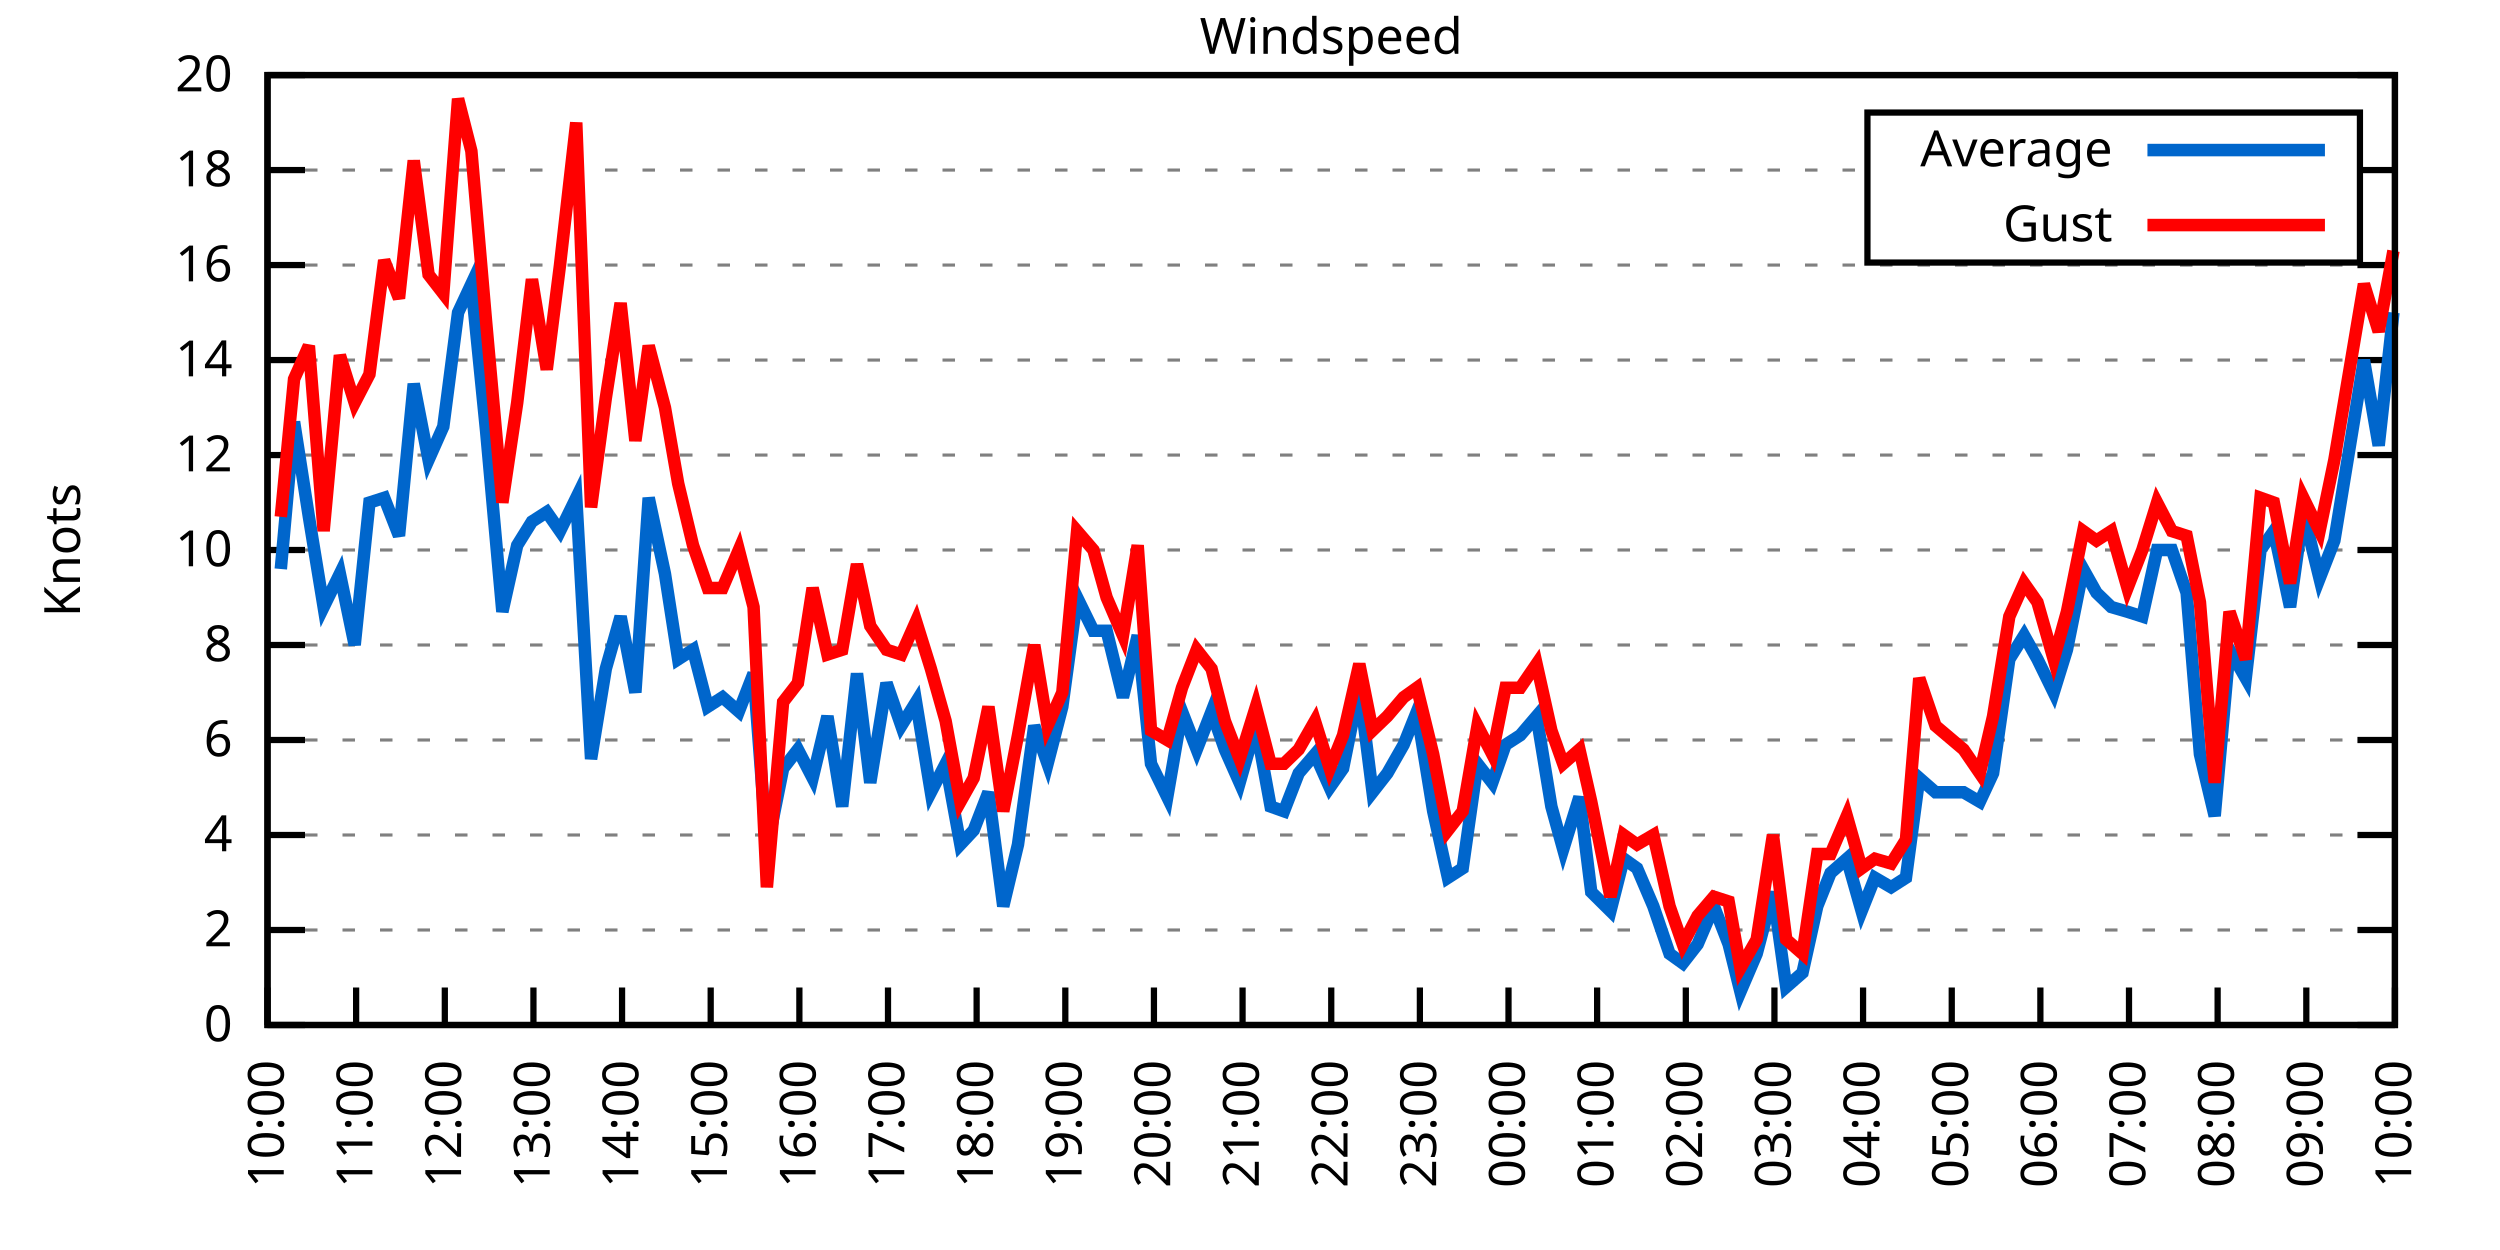
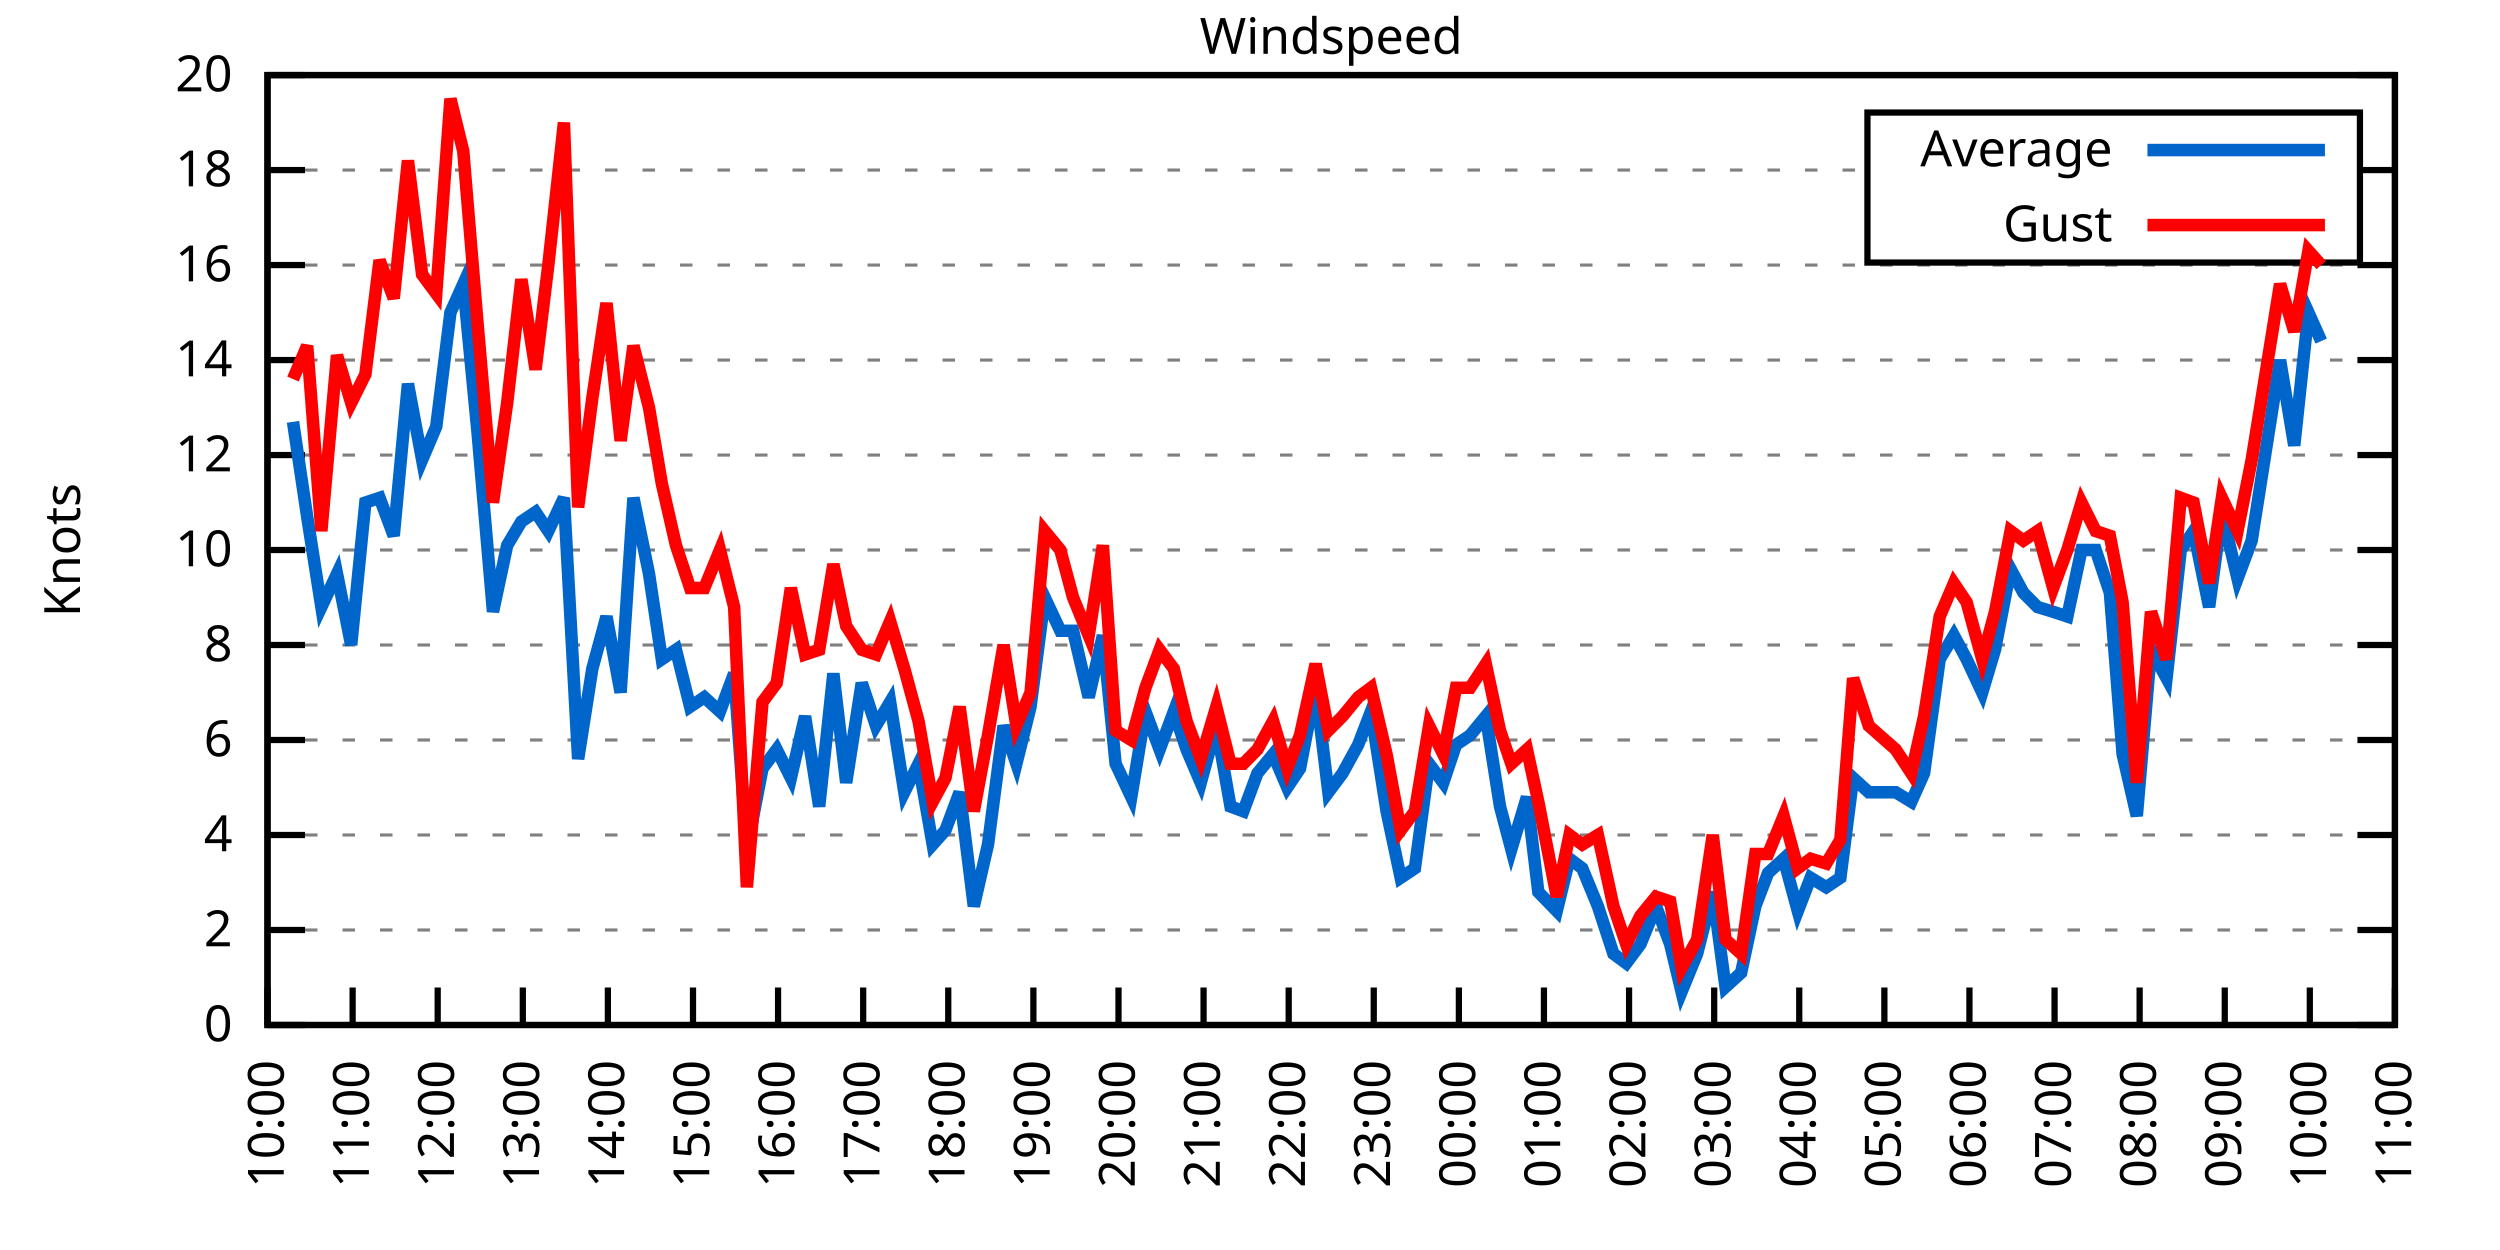
<svg xmlns="http://www.w3.org/2000/svg" xmlns:xlink="http://www.w3.org/1999/xlink" width="400" height="200" viewBox="0 0 400 200">
  <g id="gnuplot_canvas">
    <rect x="0" y="0" width="400" height="200" fill="none" />
    <defs>
      <circle id="gpDot" r="0.5" stroke-width="0.5" stroke="currentColor" />
      <path id="gpPt0" stroke-width="0.333" stroke="currentColor" d="M-1,0 h2 M0,-1 v2" />
      <path id="gpPt1" stroke-width="0.333" stroke="currentColor" d="M-1,-1 L1,1 M1,-1 L-1,1" />
      <path id="gpPt2" stroke-width="0.333" stroke="currentColor" d="M-1,0 L1,0 M0,-1 L0,1 M-1,-1 L1,1 M-1,1 L1,-1" />
      <rect id="gpPt3" stroke-width="0.333" stroke="currentColor" x="-1" y="-1" width="2" height="2" />
      <rect id="gpPt4" stroke-width="0.333" stroke="currentColor" fill="currentColor" x="-1" y="-1" width="2" height="2" />
      <circle id="gpPt5" stroke-width="0.333" stroke="currentColor" cx="0" cy="0" r="1" />
      <use xlink:href="#gpPt5" id="gpPt6" fill="currentColor" stroke="none" />
      <path id="gpPt7" stroke-width="0.333" stroke="currentColor" d="M0,-1.33 L-1.33,0.67 L1.33,0.67 z" />
      <use xlink:href="#gpPt7" id="gpPt8" fill="currentColor" stroke="none" />
      <use xlink:href="#gpPt7" id="gpPt9" stroke="currentColor" transform="rotate(180)" />
      <use xlink:href="#gpPt9" id="gpPt10" fill="currentColor" stroke="none" />
      <use xlink:href="#gpPt3" id="gpPt11" stroke="currentColor" transform="rotate(45)" />
      <use xlink:href="#gpPt11" id="gpPt12" fill="currentColor" stroke="none" />
      <path id="gpPt13" stroke-width="0.333" stroke="currentColor" d="M0,1.330 L1.265,0.411 L0.782,-1.067 L-0.782,-1.076 L-1.265,0.411 z" />
      <use xlink:href="#gpPt13" id="gpPt14" fill="currentColor" stroke="none" />
      <filter id="textbox" filterUnits="objectBoundingBox" x="0" y="0" height="1" width="1">
        <feFlood flood-color="white" flood-opacity="1" result="bgnd" />
        <feComposite in="SourceGraphic" in2="bgnd" operator="atop" />
      </filter>
      <filter id="greybox" filterUnits="objectBoundingBox" x="0" y="0" height="1" width="1">
        <feFlood flood-color="lightgrey" flood-opacity="1" result="grey" />
        <feComposite in="SourceGraphic" in2="grey" operator="atop" />
      </filter>
    </defs>
    <g fill="none" color="white" stroke="currentColor" stroke-width="1.00" stroke-linecap="butt" stroke-linejoin="miter">
</g>
    <g fill="none" color="black" stroke="currentColor" stroke-width="1.00" stroke-linecap="butt" stroke-linejoin="miter">
      <g stroke="none" shape-rendering="crispEdges">
        <polygon fill="rgb(255, 255, 255)" points="42.80,164.00 383.18,164.00 383.18,12.02 42.80,12.02 " />
      </g>
    </g>
    <g fill="none" color="black" stroke="currentColor" stroke-width="1.00" stroke-linecap="butt" stroke-linejoin="miter">
</g>
    <g fill="none" color="black" stroke="black" stroke-width="0.50" stroke-linecap="butt" stroke-linejoin="miter">
</g>
    <g fill="none" color="gray" stroke="currentColor" stroke-width="0.50" stroke-linecap="butt" stroke-linejoin="miter">
      <path stroke="gray" stroke-dasharray="2,4" class="gridline" d="M42.80,164.00 L383.19,164.00  " />
    </g>
    <g fill="none" color="gray" stroke="gray" stroke-width="1.00" stroke-linecap="butt" stroke-linejoin="miter">
</g>
    <g fill="none" color="black" stroke="currentColor" stroke-width="1.00" stroke-linecap="butt" stroke-linejoin="miter">
      <path stroke="black" d="M42.80,164.00 L48.80,164.00 M383.19,164.00 L377.19,164.00  " />
      <g transform="translate(37.20,166.60)" stroke="none" fill="black" font-family="Sans" font-size="8.00" text-anchor="end">
        <text>
          <tspan font-family="Sans"> 0</tspan>
        </text>
      </g>
    </g>
    <g fill="none" color="black" stroke="currentColor" stroke-width="1.00" stroke-linecap="butt" stroke-linejoin="miter">
</g>
    <g fill="none" color="black" stroke="black" stroke-width="0.50" stroke-linecap="butt" stroke-linejoin="miter">
</g>
    <g fill="none" color="gray" stroke="currentColor" stroke-width="0.50" stroke-linecap="butt" stroke-linejoin="miter">
      <path stroke="gray" stroke-dasharray="2,4" class="gridline" d="M42.80,148.80 L383.19,148.80  " />
    </g>
    <g fill="none" color="gray" stroke="gray" stroke-width="1.00" stroke-linecap="butt" stroke-linejoin="miter">
</g>
    <g fill="none" color="black" stroke="currentColor" stroke-width="1.00" stroke-linecap="butt" stroke-linejoin="miter">
      <path stroke="black" d="M42.80,148.80 L48.80,148.80 M383.19,148.80 L377.19,148.80  " />
      <g transform="translate(37.20,151.40)" stroke="none" fill="black" font-family="Sans" font-size="8.00" text-anchor="end">
        <text>
          <tspan font-family="Sans"> 2</tspan>
        </text>
      </g>
    </g>
    <g fill="none" color="black" stroke="currentColor" stroke-width="1.00" stroke-linecap="butt" stroke-linejoin="miter">
</g>
    <g fill="none" color="black" stroke="black" stroke-width="0.50" stroke-linecap="butt" stroke-linejoin="miter">
</g>
    <g fill="none" color="gray" stroke="currentColor" stroke-width="0.50" stroke-linecap="butt" stroke-linejoin="miter">
      <path stroke="gray" stroke-dasharray="2,4" class="gridline" d="M42.80,133.60 L383.19,133.60  " />
    </g>
    <g fill="none" color="gray" stroke="gray" stroke-width="1.00" stroke-linecap="butt" stroke-linejoin="miter">
</g>
    <g fill="none" color="black" stroke="currentColor" stroke-width="1.00" stroke-linecap="butt" stroke-linejoin="miter">
      <path stroke="black" d="M42.80,133.60 L48.80,133.60 M383.19,133.60 L377.19,133.60  " />
      <g transform="translate(37.20,136.20)" stroke="none" fill="black" font-family="Sans" font-size="8.00" text-anchor="end">
        <text>
          <tspan font-family="Sans"> 4</tspan>
        </text>
      </g>
    </g>
    <g fill="none" color="black" stroke="currentColor" stroke-width="1.00" stroke-linecap="butt" stroke-linejoin="miter">
</g>
    <g fill="none" color="black" stroke="black" stroke-width="0.50" stroke-linecap="butt" stroke-linejoin="miter">
</g>
    <g fill="none" color="gray" stroke="currentColor" stroke-width="0.50" stroke-linecap="butt" stroke-linejoin="miter">
      <path stroke="gray" stroke-dasharray="2,4" class="gridline" d="M42.80,118.40 L383.19,118.40  " />
    </g>
    <g fill="none" color="gray" stroke="gray" stroke-width="1.00" stroke-linecap="butt" stroke-linejoin="miter">
</g>
    <g fill="none" color="black" stroke="currentColor" stroke-width="1.00" stroke-linecap="butt" stroke-linejoin="miter">
      <path stroke="black" d="M42.80,118.40 L48.80,118.40 M383.19,118.40 L377.19,118.40  " />
      <g transform="translate(37.20,121.00)" stroke="none" fill="black" font-family="Sans" font-size="8.00" text-anchor="end">
        <text>
          <tspan font-family="Sans"> 6</tspan>
        </text>
      </g>
    </g>
    <g fill="none" color="black" stroke="currentColor" stroke-width="1.00" stroke-linecap="butt" stroke-linejoin="miter">
</g>
    <g fill="none" color="black" stroke="black" stroke-width="0.50" stroke-linecap="butt" stroke-linejoin="miter">
</g>
    <g fill="none" color="gray" stroke="currentColor" stroke-width="0.50" stroke-linecap="butt" stroke-linejoin="miter">
      <path stroke="gray" stroke-dasharray="2,4" class="gridline" d="M42.80,103.20 L383.19,103.20  " />
    </g>
    <g fill="none" color="gray" stroke="gray" stroke-width="1.00" stroke-linecap="butt" stroke-linejoin="miter">
</g>
    <g fill="none" color="black" stroke="currentColor" stroke-width="1.00" stroke-linecap="butt" stroke-linejoin="miter">
      <path stroke="black" d="M42.80,103.20 L48.80,103.20 M383.19,103.20 L377.19,103.20  " />
      <g transform="translate(37.20,105.80)" stroke="none" fill="black" font-family="Sans" font-size="8.00" text-anchor="end">
        <text>
          <tspan font-family="Sans"> 8</tspan>
        </text>
      </g>
    </g>
    <g fill="none" color="black" stroke="currentColor" stroke-width="1.00" stroke-linecap="butt" stroke-linejoin="miter">
</g>
    <g fill="none" color="black" stroke="black" stroke-width="0.50" stroke-linecap="butt" stroke-linejoin="miter">
</g>
    <g fill="none" color="gray" stroke="currentColor" stroke-width="0.50" stroke-linecap="butt" stroke-linejoin="miter">
      <path stroke="gray" stroke-dasharray="2,4" class="gridline" d="M42.80,88.00 L383.19,88.00  " />
    </g>
    <g fill="none" color="gray" stroke="gray" stroke-width="1.00" stroke-linecap="butt" stroke-linejoin="miter">
</g>
    <g fill="none" color="black" stroke="currentColor" stroke-width="1.00" stroke-linecap="butt" stroke-linejoin="miter">
      <path stroke="black" d="M42.80,88.00 L48.80,88.00 M383.19,88.00 L377.19,88.00  " />
      <g transform="translate(37.20,90.60)" stroke="none" fill="black" font-family="Sans" font-size="8.00" text-anchor="end">
        <text>
          <tspan font-family="Sans"> 10</tspan>
        </text>
      </g>
    </g>
    <g fill="none" color="black" stroke="currentColor" stroke-width="1.00" stroke-linecap="butt" stroke-linejoin="miter">
</g>
    <g fill="none" color="black" stroke="black" stroke-width="0.50" stroke-linecap="butt" stroke-linejoin="miter">
</g>
    <g fill="none" color="gray" stroke="currentColor" stroke-width="0.50" stroke-linecap="butt" stroke-linejoin="miter">
      <path stroke="gray" stroke-dasharray="2,4" class="gridline" d="M42.80,72.81 L383.19,72.81  " />
    </g>
    <g fill="none" color="gray" stroke="gray" stroke-width="1.00" stroke-linecap="butt" stroke-linejoin="miter">
</g>
    <g fill="none" color="black" stroke="currentColor" stroke-width="1.00" stroke-linecap="butt" stroke-linejoin="miter">
      <path stroke="black" d="M42.80,72.81 L48.80,72.81 M383.19,72.81 L377.19,72.81  " />
      <g transform="translate(37.20,75.41)" stroke="none" fill="black" font-family="Sans" font-size="8.00" text-anchor="end">
        <text>
          <tspan font-family="Sans"> 12</tspan>
        </text>
      </g>
    </g>
    <g fill="none" color="black" stroke="currentColor" stroke-width="1.00" stroke-linecap="butt" stroke-linejoin="miter">
</g>
    <g fill="none" color="black" stroke="black" stroke-width="0.50" stroke-linecap="butt" stroke-linejoin="miter">
</g>
    <g fill="none" color="gray" stroke="currentColor" stroke-width="0.50" stroke-linecap="butt" stroke-linejoin="miter">
      <path stroke="gray" stroke-dasharray="2,4" class="gridline" d="M42.80,57.61 L383.19,57.61  " />
    </g>
    <g fill="none" color="gray" stroke="gray" stroke-width="1.00" stroke-linecap="butt" stroke-linejoin="miter">
</g>
    <g fill="none" color="black" stroke="currentColor" stroke-width="1.00" stroke-linecap="butt" stroke-linejoin="miter">
      <path stroke="black" d="M42.80,57.61 L48.80,57.61 M383.19,57.61 L377.19,57.61  " />
      <g transform="translate(37.20,60.21)" stroke="none" fill="black" font-family="Sans" font-size="8.00" text-anchor="end">
        <text>
          <tspan font-family="Sans"> 14</tspan>
        </text>
      </g>
    </g>
    <g fill="none" color="black" stroke="currentColor" stroke-width="1.00" stroke-linecap="butt" stroke-linejoin="miter">
</g>
    <g fill="none" color="black" stroke="black" stroke-width="0.50" stroke-linecap="butt" stroke-linejoin="miter">
</g>
    <g fill="none" color="gray" stroke="currentColor" stroke-width="0.50" stroke-linecap="butt" stroke-linejoin="miter">
      <path stroke="gray" stroke-dasharray="2,4" class="gridline" d="M42.80,42.41 L383.19,42.41  " />
    </g>
    <g fill="none" color="gray" stroke="gray" stroke-width="1.00" stroke-linecap="butt" stroke-linejoin="miter">
</g>
    <g fill="none" color="black" stroke="currentColor" stroke-width="1.00" stroke-linecap="butt" stroke-linejoin="miter">
      <path stroke="black" d="M42.80,42.41 L48.80,42.41 M383.19,42.41 L377.19,42.41  " />
      <g transform="translate(37.20,45.01)" stroke="none" fill="black" font-family="Sans" font-size="8.00" text-anchor="end">
        <text>
          <tspan font-family="Sans"> 16</tspan>
        </text>
      </g>
    </g>
    <g fill="none" color="black" stroke="currentColor" stroke-width="1.00" stroke-linecap="butt" stroke-linejoin="miter">
</g>
    <g fill="none" color="black" stroke="black" stroke-width="0.50" stroke-linecap="butt" stroke-linejoin="miter">
</g>
    <g fill="none" color="gray" stroke="currentColor" stroke-width="0.50" stroke-linecap="butt" stroke-linejoin="miter">
      <path stroke="gray" stroke-dasharray="2,4" class="gridline" d="M42.80,27.21 L298.79,27.21 M377.59,27.21 L383.19,27.21  " />
    </g>
    <g fill="none" color="gray" stroke="gray" stroke-width="1.00" stroke-linecap="butt" stroke-linejoin="miter">
</g>
    <g fill="none" color="black" stroke="currentColor" stroke-width="1.00" stroke-linecap="butt" stroke-linejoin="miter">
      <path stroke="black" d="M42.80,27.21 L48.80,27.21 M383.19,27.21 L377.19,27.21  " />
      <g transform="translate(37.20,29.81)" stroke="none" fill="black" font-family="Sans" font-size="8.00" text-anchor="end">
        <text>
          <tspan font-family="Sans"> 18</tspan>
        </text>
      </g>
    </g>
    <g fill="none" color="black" stroke="currentColor" stroke-width="1.00" stroke-linecap="butt" stroke-linejoin="miter">
</g>
    <g fill="none" color="black" stroke="black" stroke-width="0.50" stroke-linecap="butt" stroke-linejoin="miter">
</g>
    <g fill="none" color="gray" stroke="currentColor" stroke-width="0.50" stroke-linecap="butt" stroke-linejoin="miter">
      <path stroke="gray" stroke-dasharray="2,4" class="gridline" d="M42.80,12.01 L383.19,12.01  " />
    </g>
    <g fill="none" color="gray" stroke="gray" stroke-width="1.00" stroke-linecap="butt" stroke-linejoin="miter">
</g>
    <g fill="none" color="black" stroke="currentColor" stroke-width="1.00" stroke-linecap="butt" stroke-linejoin="miter">
      <path stroke="black" d="M42.80,12.01 L48.80,12.01 M383.19,12.01 L377.19,12.01  " />
      <g transform="translate(37.20,14.61)" stroke="none" fill="black" font-family="Sans" font-size="8.00" text-anchor="end">
        <text>
          <tspan font-family="Sans"> 20</tspan>
        </text>
      </g>
    </g>
    <g fill="none" color="black" stroke="currentColor" stroke-width="1.00" stroke-linecap="butt" stroke-linejoin="miter">
      <path stroke="black" d="M42.80,164.00 L42.80,158.00  " />
      <g transform="translate(45.40,169.60) rotate(270.00)" stroke="none" fill="black" font-family="Sans" font-size="8.00" text-anchor="end">
        <text>
          <tspan font-family="Sans">10:00</tspan>
        </text>
      </g>
    </g>
    <g fill="none" color="black" stroke="currentColor" stroke-width="1.00" stroke-linecap="butt" stroke-linejoin="miter">
-       <path stroke="black" d="M56.98,164.00 L56.98,158.00  " />
-       <g transform="translate(59.58,169.60) rotate(270.00)" stroke="none" fill="black" font-family="Sans" font-size="8.00" text-anchor="end">
+       <path stroke="black" d="M56.42,164.00 L56.42,158.00  " />
+       <g transform="translate(59.02,169.60) rotate(270.00)" stroke="none" fill="black" font-family="Sans" font-size="8.00" text-anchor="end">
        <text>
          <tspan font-family="Sans">11:00</tspan>
        </text>
      </g>
    </g>
    <g fill="none" color="black" stroke="currentColor" stroke-width="1.00" stroke-linecap="butt" stroke-linejoin="miter">
-       <path stroke="black" d="M71.17,164.00 L71.17,158.00  " />
-       <g transform="translate(73.77,169.60) rotate(270.00)" stroke="none" fill="black" font-family="Sans" font-size="8.00" text-anchor="end">
+       <path stroke="black" d="M70.03,164.00 L70.03,158.00  " />
+       <g transform="translate(72.63,169.60) rotate(270.00)" stroke="none" fill="black" font-family="Sans" font-size="8.00" text-anchor="end">
        <text>
          <tspan font-family="Sans">12:00</tspan>
        </text>
      </g>
    </g>
    <g fill="none" color="black" stroke="currentColor" stroke-width="1.00" stroke-linecap="butt" stroke-linejoin="miter">
-       <path stroke="black" d="M85.35,164.00 L85.35,158.00  " />
-       <g transform="translate(87.95,169.60) rotate(270.00)" stroke="none" fill="black" font-family="Sans" font-size="8.00" text-anchor="end">
+       <path stroke="black" d="M83.65,164.00 L83.65,158.00  " />
+       <g transform="translate(86.25,169.60) rotate(270.00)" stroke="none" fill="black" font-family="Sans" font-size="8.00" text-anchor="end">
        <text>
          <tspan font-family="Sans">13:00</tspan>
        </text>
      </g>
    </g>
    <g fill="none" color="black" stroke="currentColor" stroke-width="1.00" stroke-linecap="butt" stroke-linejoin="miter">
-       <path stroke="black" d="M99.53,164.00 L99.53,158.00  " />
-       <g transform="translate(102.13,169.60) rotate(270.00)" stroke="none" fill="black" font-family="Sans" font-size="8.00" text-anchor="end">
+       <path stroke="black" d="M97.26,164.00 L97.26,158.00  " />
+       <g transform="translate(99.86,169.60) rotate(270.00)" stroke="none" fill="black" font-family="Sans" font-size="8.00" text-anchor="end">
        <text>
          <tspan font-family="Sans">14:00</tspan>
        </text>
      </g>
    </g>
    <g fill="none" color="black" stroke="currentColor" stroke-width="1.00" stroke-linecap="butt" stroke-linejoin="miter">
-       <path stroke="black" d="M113.71,164.00 L113.71,158.00  " />
-       <g transform="translate(116.31,169.60) rotate(270.00)" stroke="none" fill="black" font-family="Sans" font-size="8.00" text-anchor="end">
+       <path stroke="black" d="M110.88,164.00 L110.88,158.00  " />
+       <g transform="translate(113.48,169.60) rotate(270.00)" stroke="none" fill="black" font-family="Sans" font-size="8.00" text-anchor="end">
        <text>
          <tspan font-family="Sans">15:00</tspan>
        </text>
      </g>
    </g>
    <g fill="none" color="black" stroke="currentColor" stroke-width="1.00" stroke-linecap="butt" stroke-linejoin="miter">
-       <path stroke="black" d="M127.90,164.00 L127.90,158.00  " />
-       <g transform="translate(130.50,169.60) rotate(270.00)" stroke="none" fill="black" font-family="Sans" font-size="8.00" text-anchor="end">
+       <path stroke="black" d="M124.49,164.00 L124.49,158.00  " />
+       <g transform="translate(127.09,169.60) rotate(270.00)" stroke="none" fill="black" font-family="Sans" font-size="8.00" text-anchor="end">
        <text>
          <tspan font-family="Sans">16:00</tspan>
        </text>
      </g>
    </g>
    <g fill="none" color="black" stroke="currentColor" stroke-width="1.00" stroke-linecap="butt" stroke-linejoin="miter">
-       <path stroke="black" d="M142.08,164.00 L142.08,158.00  " />
-       <g transform="translate(144.68,169.60) rotate(270.00)" stroke="none" fill="black" font-family="Sans" font-size="8.00" text-anchor="end">
+       <path stroke="black" d="M138.11,164.00 L138.11,158.00  " />
+       <g transform="translate(140.71,169.60) rotate(270.00)" stroke="none" fill="black" font-family="Sans" font-size="8.00" text-anchor="end">
        <text>
          <tspan font-family="Sans">17:00</tspan>
        </text>
      </g>
    </g>
    <g fill="none" color="black" stroke="currentColor" stroke-width="1.00" stroke-linecap="butt" stroke-linejoin="miter">
-       <path stroke="black" d="M156.26,164.00 L156.26,158.00  " />
-       <g transform="translate(158.86,169.60) rotate(270.00)" stroke="none" fill="black" font-family="Sans" font-size="8.00" text-anchor="end">
+       <path stroke="black" d="M151.72,164.00 L151.72,158.00  " />
+       <g transform="translate(154.32,169.60) rotate(270.00)" stroke="none" fill="black" font-family="Sans" font-size="8.00" text-anchor="end">
        <text>
          <tspan font-family="Sans">18:00</tspan>
        </text>
      </g>
    </g>
    <g fill="none" color="black" stroke="currentColor" stroke-width="1.00" stroke-linecap="butt" stroke-linejoin="miter">
-       <path stroke="black" d="M170.45,164.00 L170.45,158.00  " />
-       <g transform="translate(173.05,169.60) rotate(270.00)" stroke="none" fill="black" font-family="Sans" font-size="8.00" text-anchor="end">
+       <path stroke="black" d="M165.34,164.00 L165.34,158.00  " />
+       <g transform="translate(167.94,169.60) rotate(270.00)" stroke="none" fill="black" font-family="Sans" font-size="8.00" text-anchor="end">
        <text>
          <tspan font-family="Sans">19:00</tspan>
        </text>
      </g>
    </g>
    <g fill="none" color="black" stroke="currentColor" stroke-width="1.00" stroke-linecap="butt" stroke-linejoin="miter">
-       <path stroke="black" d="M184.63,164.00 L184.63,158.00  " />
-       <g transform="translate(187.23,169.60) rotate(270.00)" stroke="none" fill="black" font-family="Sans" font-size="8.00" text-anchor="end">
+       <path stroke="black" d="M178.96,164.00 L178.96,158.00  " />
+       <g transform="translate(181.56,169.60) rotate(270.00)" stroke="none" fill="black" font-family="Sans" font-size="8.00" text-anchor="end">
        <text>
          <tspan font-family="Sans">20:00</tspan>
        </text>
      </g>
    </g>
    <g fill="none" color="black" stroke="currentColor" stroke-width="1.00" stroke-linecap="butt" stroke-linejoin="miter">
-       <path stroke="black" d="M198.81,164.00 L198.81,158.00  " />
-       <g transform="translate(201.41,169.60) rotate(270.00)" stroke="none" fill="black" font-family="Sans" font-size="8.00" text-anchor="end">
+       <path stroke="black" d="M192.57,164.00 L192.57,158.00  " />
+       <g transform="translate(195.17,169.60) rotate(270.00)" stroke="none" fill="black" font-family="Sans" font-size="8.00" text-anchor="end">
        <text>
          <tspan font-family="Sans">21:00</tspan>
        </text>
      </g>
    </g>
    <g fill="none" color="black" stroke="currentColor" stroke-width="1.00" stroke-linecap="butt" stroke-linejoin="miter">
-       <path stroke="black" d="M213.00,164.00 L213.00,158.00  " />
-       <g transform="translate(215.60,169.60) rotate(270.00)" stroke="none" fill="black" font-family="Sans" font-size="8.00" text-anchor="end">
+       <path stroke="black" d="M206.19,164.00 L206.19,158.00  " />
+       <g transform="translate(208.79,169.60) rotate(270.00)" stroke="none" fill="black" font-family="Sans" font-size="8.00" text-anchor="end">
        <text>
          <tspan font-family="Sans">22:00</tspan>
        </text>
      </g>
    </g>
    <g fill="none" color="black" stroke="currentColor" stroke-width="1.00" stroke-linecap="butt" stroke-linejoin="miter">
-       <path stroke="black" d="M227.18,164.00 L227.18,158.00  " />
-       <g transform="translate(229.78,169.60) rotate(270.00)" stroke="none" fill="black" font-family="Sans" font-size="8.00" text-anchor="end">
+       <path stroke="black" d="M219.80,164.00 L219.80,158.00  " />
+       <g transform="translate(222.40,169.60) rotate(270.00)" stroke="none" fill="black" font-family="Sans" font-size="8.00" text-anchor="end">
        <text>
          <tspan font-family="Sans">23:00</tspan>
        </text>
      </g>
    </g>
    <g fill="none" color="black" stroke="currentColor" stroke-width="1.00" stroke-linecap="butt" stroke-linejoin="miter">
-       <path stroke="black" d="M241.36,164.00 L241.36,158.00  " />
-       <g transform="translate(243.96,169.60) rotate(270.00)" stroke="none" fill="black" font-family="Sans" font-size="8.00" text-anchor="end">
+       <path stroke="black" d="M233.42,164.00 L233.42,158.00  " />
+       <g transform="translate(236.02,169.60) rotate(270.00)" stroke="none" fill="black" font-family="Sans" font-size="8.00" text-anchor="end">
        <text>
          <tspan font-family="Sans">00:00</tspan>
        </text>
      </g>
    </g>
    <g fill="none" color="black" stroke="currentColor" stroke-width="1.00" stroke-linecap="butt" stroke-linejoin="miter">
-       <path stroke="black" d="M255.54,164.00 L255.54,158.00  " />
-       <g transform="translate(258.14,169.60) rotate(270.00)" stroke="none" fill="black" font-family="Sans" font-size="8.00" text-anchor="end">
+       <path stroke="black" d="M247.03,164.00 L247.03,158.00  " />
+       <g transform="translate(249.63,169.60) rotate(270.00)" stroke="none" fill="black" font-family="Sans" font-size="8.00" text-anchor="end">
        <text>
          <tspan font-family="Sans">01:00</tspan>
        </text>
      </g>
    </g>
    <g fill="none" color="black" stroke="currentColor" stroke-width="1.00" stroke-linecap="butt" stroke-linejoin="miter">
-       <path stroke="black" d="M269.73,164.00 L269.73,158.00  " />
-       <g transform="translate(272.33,169.60) rotate(270.00)" stroke="none" fill="black" font-family="Sans" font-size="8.00" text-anchor="end">
+       <path stroke="black" d="M260.65,164.00 L260.65,158.00  " />
+       <g transform="translate(263.25,169.60) rotate(270.00)" stroke="none" fill="black" font-family="Sans" font-size="8.00" text-anchor="end">
        <text>
          <tspan font-family="Sans">02:00</tspan>
        </text>
      </g>
    </g>
    <g fill="none" color="black" stroke="currentColor" stroke-width="1.00" stroke-linecap="butt" stroke-linejoin="miter">
-       <path stroke="black" d="M283.91,164.00 L283.91,158.00  " />
-       <g transform="translate(286.51,169.60) rotate(270.00)" stroke="none" fill="black" font-family="Sans" font-size="8.00" text-anchor="end">
+       <path stroke="black" d="M274.27,164.00 L274.27,158.00  " />
+       <g transform="translate(276.87,169.60) rotate(270.00)" stroke="none" fill="black" font-family="Sans" font-size="8.00" text-anchor="end">
        <text>
          <tspan font-family="Sans">03:00</tspan>
        </text>
      </g>
    </g>
    <g fill="none" color="black" stroke="currentColor" stroke-width="1.00" stroke-linecap="butt" stroke-linejoin="miter">
-       <path stroke="black" d="M298.09,164.00 L298.09,158.00  " />
-       <g transform="translate(300.69,169.60) rotate(270.00)" stroke="none" fill="black" font-family="Sans" font-size="8.00" text-anchor="end">
+       <path stroke="black" d="M287.88,164.00 L287.88,158.00  " />
+       <g transform="translate(290.48,169.60) rotate(270.00)" stroke="none" fill="black" font-family="Sans" font-size="8.00" text-anchor="end">
        <text>
          <tspan font-family="Sans">04:00</tspan>
        </text>
      </g>
    </g>
    <g fill="none" color="black" stroke="currentColor" stroke-width="1.00" stroke-linecap="butt" stroke-linejoin="miter">
-       <path stroke="black" d="M312.28,164.00 L312.28,158.00  " />
-       <g transform="translate(314.88,169.60) rotate(270.00)" stroke="none" fill="black" font-family="Sans" font-size="8.00" text-anchor="end">
+       <path stroke="black" d="M301.50,164.00 L301.50,158.00  " />
+       <g transform="translate(304.10,169.60) rotate(270.00)" stroke="none" fill="black" font-family="Sans" font-size="8.00" text-anchor="end">
        <text>
          <tspan font-family="Sans">05:00</tspan>
        </text>
      </g>
    </g>
    <g fill="none" color="black" stroke="currentColor" stroke-width="1.00" stroke-linecap="butt" stroke-linejoin="miter">
-       <path stroke="black" d="M326.46,164.00 L326.46,158.00  " />
-       <g transform="translate(329.06,169.60) rotate(270.00)" stroke="none" fill="black" font-family="Sans" font-size="8.00" text-anchor="end">
+       <path stroke="black" d="M315.11,164.00 L315.11,158.00  " />
+       <g transform="translate(317.71,169.60) rotate(270.00)" stroke="none" fill="black" font-family="Sans" font-size="8.00" text-anchor="end">
        <text>
          <tspan font-family="Sans">06:00</tspan>
        </text>
      </g>
    </g>
    <g fill="none" color="black" stroke="currentColor" stroke-width="1.00" stroke-linecap="butt" stroke-linejoin="miter">
-       <path stroke="black" d="M340.64,164.00 L340.64,158.00  " />
-       <g transform="translate(343.24,169.60) rotate(270.00)" stroke="none" fill="black" font-family="Sans" font-size="8.00" text-anchor="end">
+       <path stroke="black" d="M328.73,164.00 L328.73,158.00  " />
+       <g transform="translate(331.33,169.60) rotate(270.00)" stroke="none" fill="black" font-family="Sans" font-size="8.00" text-anchor="end">
        <text>
          <tspan font-family="Sans">07:00</tspan>
        </text>
      </g>
    </g>
    <g fill="none" color="black" stroke="currentColor" stroke-width="1.00" stroke-linecap="butt" stroke-linejoin="miter">
-       <path stroke="black" d="M354.82,164.00 L354.82,158.00  " />
-       <g transform="translate(357.42,169.60) rotate(270.00)" stroke="none" fill="black" font-family="Sans" font-size="8.00" text-anchor="end">
+       <path stroke="black" d="M342.34,164.00 L342.34,158.00  " />
+       <g transform="translate(344.94,169.60) rotate(270.00)" stroke="none" fill="black" font-family="Sans" font-size="8.00" text-anchor="end">
        <text>
          <tspan font-family="Sans">08:00</tspan>
        </text>
      </g>
    </g>
    <g fill="none" color="black" stroke="currentColor" stroke-width="1.00" stroke-linecap="butt" stroke-linejoin="miter">
-       <path stroke="black" d="M369.01,164.00 L369.01,158.00  " />
-       <g transform="translate(371.61,169.60) rotate(270.00)" stroke="none" fill="black" font-family="Sans" font-size="8.00" text-anchor="end">
+       <path stroke="black" d="M355.96,164.00 L355.96,158.00  " />
+       <g transform="translate(358.56,169.60) rotate(270.00)" stroke="none" fill="black" font-family="Sans" font-size="8.00" text-anchor="end">
        <text>
          <tspan font-family="Sans">09:00</tspan>
+         </text>
+       </g>
+     </g>
+     <g fill="none" color="black" stroke="currentColor" stroke-width="1.00" stroke-linecap="butt" stroke-linejoin="miter">
+       <path stroke="black" d="M369.57,164.00 L369.57,158.00  " />
+       <g transform="translate(372.17,169.60) rotate(270.00)" stroke="none" fill="black" font-family="Sans" font-size="8.00" text-anchor="end">
+         <text>
+           <tspan font-family="Sans">10:00</tspan>
        </text>
      </g>
    </g>
    <g fill="none" color="black" stroke="currentColor" stroke-width="1.00" stroke-linecap="butt" stroke-linejoin="miter">
      <path stroke="black" d="M383.19,164.00 L383.19,158.00  " />
      <g transform="translate(385.79,169.60) rotate(270.00)" stroke="none" fill="black" font-family="Sans" font-size="8.00" text-anchor="end">
        <text>
-           <tspan font-family="Sans">10:00</tspan>
+           <tspan font-family="Sans">11:00</tspan>
        </text>
      </g>
    </g>
    <g fill="none" color="black" stroke="currentColor" stroke-width="1.00" stroke-linecap="butt" stroke-linejoin="miter">
</g>
    <g fill="none" color="black" stroke="currentColor" stroke-width="1.00" stroke-linecap="butt" stroke-linejoin="miter">
      <path stroke="black" d="M42.80,12.01 L42.80,164.00 L383.19,164.00 L383.19,12.01 L42.80,12.01 Z  " />
    </g>
    <g fill="none" color="black" stroke="currentColor" stroke-width="1.00" stroke-linecap="butt" stroke-linejoin="miter">
</g>
    <g fill="none" color="black" stroke="currentColor" stroke-width="1.00" stroke-linecap="butt" stroke-linejoin="miter">
      <path stroke="black" d="M298.79,42.01 L298.79,18.01 L377.59,18.01 L377.59,42.01 L298.79,42.01 Z  " />
    </g>
    <g id="Windspeed_plot_1">
      <g fill="none" color="white" stroke="black" stroke-width="2.00" stroke-linecap="butt" stroke-linejoin="miter">
</g>
      <g fill="none" color="black" stroke="currentColor" stroke-width="2.00" stroke-linecap="butt" stroke-linejoin="miter">
        <g transform="translate(337.99,26.61)" stroke="none" fill="black" font-family="Sans" font-size="8.00" text-anchor="end">
          <text>
            <tspan font-family="Sans">Average</tspan>
          </text>
        </g>
      </g>
      <g fill="none" color="black" stroke="currentColor" stroke-width="2.00" stroke-linecap="butt" stroke-linejoin="miter">
-         <path stroke="rgb(  0, 102, 204)" d="M343.59,24.01 L371.99,24.01 M44.93,91.04 L47.05,67.49 L49.42,82.69 L51.78,97.12 L54.38,91.80 L56.75,103.20   L59.11,80.41 L61.47,79.65 L63.84,85.73 L66.20,61.41 L68.57,73.57 L70.93,68.25 L73.29,50.01 L75.42,45.45   L77.78,69.01 L80.38,97.88 L82.75,87.25 L85.11,83.45 L87.48,81.93 L89.60,84.97 L92.20,79.65 L94.57,121.44   L96.93,107.00 L99.30,98.64 L101.66,110.80 L103.79,79.65 L106.39,91.80 L108.51,105.48 L110.88,103.96 L113.24,113.08   L115.61,111.56 L118.21,113.84 L120.57,107.76 L122.70,135.88 L125.30,122.96 L127.66,119.92 L130.02,124.48 L132.39,114.60   L134.75,129.04 L137.12,107.76 L139.24,125.24 L141.84,109.28 L144.21,116.12 L146.57,112.32 L148.94,126.76 L151.30,122.20   L153.66,135.12 L155.79,132.84 L158.15,126.76 L160.52,145.00 L162.88,135.12 L165.48,116.12 L167.61,122.20 L169.97,113.08   L172.34,95.60 L174.94,100.92 L177.06,100.92 L179.67,111.56 L182.03,101.68 L184.16,122.20 L186.76,127.52 L189.12,113.84   L191.48,119.92 L193.85,113.84 L195.98,119.92 L198.34,125.24 L200.94,116.12 L203.30,129.04 L205.43,129.80 L207.79,123.72   L210.39,120.68 L212.76,126.00 L214.89,122.96 L217.49,110.04 L219.61,126.76 L221.98,123.72 L224.58,119.16 L226.71,113.84   L229.31,129.80 L231.67,140.44 L234.03,138.92 L236.40,122.20 L238.76,125.24 L240.89,119.16 L243.25,117.64 L245.85,114.60   L248.22,129.04 L250.11,135.88 L252.71,127.52 L254.60,142.72 L257.67,145.76 L259.80,137.40 L261.93,138.92 L264.53,145.00   L267.13,152.60 L269.25,154.12 L271.62,151.08 L274.22,145.00 L276.58,151.08 L278.47,158.68 L281.07,152.60 L283.67,142.72   L285.80,157.92 L288.40,155.64 L290.76,145.00 L292.89,139.68 L295.49,137.40 L297.86,145.76 L299.98,140.44 L302.58,141.96   L304.95,140.44 L307.08,124.48 L309.68,126.76 L314.17,126.76 L316.77,128.28 L318.89,123.72 L321.49,105.48 L323.86,101.68   L325.99,105.48 L328.59,110.80 L330.71,103.96 L333.31,91.04 L335.44,94.84 L337.80,97.12 L340.40,97.88 L342.77,98.64   L345.13,88.00 L347.50,88.00 L349.86,94.84 L351.99,120.68 L354.35,130.56 L356.72,103.96 L359.32,108.52 L361.68,88.00   L363.81,84.97 L366.41,97.12 L368.53,81.93 L371.13,92.56 L373.50,86.49 L378.23,57.61 L380.59,71.29 L382.95,50.01    " />
+         <path stroke="rgb(  0, 102, 204)" d="M343.59,24.01 L371.99,24.01 M46.88,67.49 L49.15,82.69 L51.42,97.12 L53.92,91.80 L56.19,103.20 L58.46,80.41   L60.73,79.65 L63.00,85.73 L65.27,61.41 L67.54,73.57 L69.80,68.25 L72.07,50.01 L74.12,45.45 L76.39,69.01   L78.88,97.88 L81.15,87.25 L83.42,83.45 L85.69,81.93 L87.73,84.97 L90.23,79.65 L92.50,121.44 L94.77,107.00   L97.04,98.64 L99.30,110.80 L101.35,79.65 L103.84,91.80 L105.89,105.48 L108.15,103.96 L110.42,113.08 L112.69,111.56   L115.19,113.84 L117.46,107.76 L119.50,135.88 L122.00,122.96 L124.27,119.92 L126.54,124.48 L128.81,114.60 L131.07,129.04   L133.34,107.76 L135.39,125.24 L137.88,109.28 L140.15,116.12 L142.42,112.32 L144.69,126.76 L146.96,122.20 L149.23,135.12   L151.27,132.84 L153.54,126.76 L155.81,145.00 L158.08,135.12 L160.57,116.12 L162.62,122.20 L164.89,113.08 L167.16,95.60   L169.65,100.92 L171.69,100.92 L174.19,111.56 L176.46,101.68 L178.50,122.20 L181.00,127.52 L183.27,113.84 L185.54,119.92   L187.81,113.84 L189.85,119.92 L192.12,125.24 L194.61,116.12 L196.88,129.04 L198.93,129.80 L201.19,123.72 L203.69,120.68   L205.96,126.00 L208.00,122.96 L210.50,110.04 L212.54,126.76 L214.81,123.72 L217.31,119.16 L219.35,113.84 L221.85,129.80   L224.11,140.44 L226.38,138.92 L228.65,122.20 L230.92,125.24 L232.96,119.16 L235.23,117.64 L237.73,114.60 L240.00,129.04   L241.81,135.88 L244.31,127.52 L246.13,142.72 L249.08,145.76 L251.12,137.40 L253.16,138.92 L255.66,145.00 L258.15,152.60   L260.20,154.12 L262.47,151.08 L264.96,145.00 L267.23,151.08 L269.05,158.68 L271.54,152.60 L274.04,142.72 L276.08,157.92   L278.58,155.64 L280.85,145.00 L282.89,139.68 L285.38,137.40 L287.65,145.76 L289.70,140.44 L292.19,141.96 L294.46,140.44   L296.50,124.48 L299.00,126.76 L303.31,126.76 L305.81,128.28 L307.85,123.72 L310.35,105.48 L312.62,101.68 L314.66,105.48   L317.15,110.80 L319.20,103.96 L321.69,91.04 L323.74,94.84 L326.00,97.12 L328.50,97.88 L330.77,98.64 L333.04,88.00   L335.31,88.00 L337.58,94.84 L339.62,120.68 L341.89,130.56 L344.16,103.96 L346.65,108.52 L348.92,88.00 L350.97,84.97   L353.46,97.12 L355.50,81.93 L358.00,92.56 L360.27,86.49 L364.81,57.61 L367.08,71.29 L369.35,50.01 L371.39,54.57    " />
      </g>
    </g>
    <g id="Windspeed_plot_2">
      <g fill="none" color="black" stroke="currentColor" stroke-width="2.00" stroke-linecap="butt" stroke-linejoin="miter">
        <g transform="translate(337.99,38.61)" stroke="none" fill="black" font-family="Sans" font-size="8.00" text-anchor="end">
          <text>
            <tspan font-family="Sans">Gust</tspan>
          </text>
        </g>
      </g>
      <g fill="none" color="black" stroke="currentColor" stroke-width="2.00" stroke-linecap="butt" stroke-linejoin="miter">
-         <path stroke="rgb(255,   0,   0)" d="M343.59,36.01 L371.99,36.01 M44.93,82.69 L47.05,60.65 L49.42,55.33 L51.78,84.97 L54.38,56.85 L56.75,64.45   L59.11,59.89 L61.47,41.65 L63.84,47.73 L66.20,25.69 L68.57,43.93 L70.93,46.97 L73.29,15.81 L75.42,24.17   L77.78,51.53 L80.38,80.41 L82.75,64.45 L85.11,44.69 L87.48,59.13 L89.60,42.41 L92.20,19.61 L94.57,81.17   L96.93,63.69 L99.30,48.49 L101.66,70.53 L103.79,55.33 L106.39,65.21 L108.51,77.37 L110.88,87.25 L113.24,94.08   L115.61,94.08 L118.21,88.00 L120.57,97.12 L122.70,141.96 L125.30,112.32 L127.66,109.28 L130.02,94.08 L132.39,104.72   L134.75,103.96 L137.12,90.28 L139.24,100.16 L141.84,103.96 L144.21,104.72 L146.57,99.40 L148.94,107.00 L151.30,115.36   L153.66,128.28 L155.79,124.48 L158.15,113.08 L160.52,129.80 L162.88,117.64 L165.48,103.20 L167.61,116.12 L169.97,110.80   L172.34,84.97 L174.94,88.00 L177.06,95.60 L179.67,101.68 L182.03,87.25 L184.16,116.88 L186.76,118.40 L189.12,110.04   L191.48,103.96 L193.85,107.00 L195.98,115.36 L198.34,121.44 L200.94,113.08 L203.30,122.20 L205.43,122.20 L207.79,119.92   L210.39,115.36 L212.76,122.96 L214.89,117.64 L217.49,106.24 L219.61,116.88 L221.98,114.60 L224.58,111.56 L226.71,110.04   L229.31,120.68 L231.67,132.84 L234.03,129.80 L236.40,116.12 L238.76,120.68 L240.89,110.04 L243.25,110.04 L245.85,106.24   L248.22,116.88 L250.11,122.20 L252.71,119.92 L254.60,128.28 L257.67,143.48 L259.80,133.60 L261.93,135.12 L264.53,133.60   L267.13,145.00 L269.25,151.08 L271.62,146.52 L274.22,143.48 L276.58,144.24 L278.47,154.88 L281.07,150.32 L283.67,133.60   L285.80,150.32 L288.40,152.60 L290.76,136.64 L292.89,136.64 L295.49,130.56 L297.86,138.92 L299.98,137.40 L302.58,138.16   L304.95,134.36 L307.08,108.52 L309.68,116.12 L314.17,119.92 L316.77,123.72 L318.89,114.60 L321.49,98.64 L323.86,93.32   L325.99,96.36 L328.59,105.48 L330.71,97.88 L333.31,84.97 L335.44,86.49 L337.80,84.97 L340.40,94.08 L342.77,88.00   L345.13,80.41 L347.50,84.97 L349.86,85.73 L351.99,96.36 L354.35,125.24 L356.72,97.88 L359.32,105.48 L361.68,79.65   L363.81,80.41 L366.41,93.32 L368.53,79.65 L371.13,84.97 L373.50,73.57 L378.23,45.45 L380.59,53.05 L382.95,40.13    " />
+         <path stroke="rgb(255,   0,   0)" d="M343.59,36.01 L371.99,36.01 M46.88,60.65 L49.15,55.33 L51.42,84.97 L53.92,56.85 L56.19,64.45 L58.46,59.89   L60.73,41.65 L63.00,47.73 L65.27,25.69 L67.54,43.93 L69.80,46.97 L72.07,15.81 L74.12,24.17 L76.39,51.53   L78.88,80.41 L81.15,64.45 L83.42,44.69 L85.69,59.13 L87.73,42.41 L90.23,19.61 L92.50,81.17 L94.77,63.69   L97.04,48.49 L99.30,70.53 L101.35,55.33 L103.84,65.21 L105.89,77.37 L108.15,87.25 L110.42,94.08 L112.69,94.08   L115.19,88.00 L117.46,97.12 L119.50,141.96 L122.00,112.32 L124.27,109.28 L126.54,94.08 L128.81,104.72 L131.07,103.96   L133.34,90.28 L135.39,100.16 L137.88,103.96 L140.15,104.72 L142.42,99.40 L144.69,107.00 L146.96,115.36 L149.23,128.28   L151.27,124.48 L153.54,113.08 L155.81,129.80 L158.08,117.64 L160.57,103.20 L162.62,116.12 L164.89,110.80 L167.16,84.97   L169.65,88.00 L171.69,95.60 L174.19,101.68 L176.46,87.25 L178.50,116.88 L181.00,118.40 L183.27,110.04 L185.54,103.96   L187.81,107.00 L189.85,115.36 L192.12,121.44 L194.61,113.08 L196.88,122.20 L198.93,122.20 L201.19,119.92 L203.69,115.36   L205.96,122.96 L208.00,117.64 L210.50,106.24 L212.54,116.88 L214.81,114.60 L217.31,111.56 L219.35,110.04 L221.85,120.68   L224.11,132.84 L226.38,129.80 L228.65,116.12 L230.92,120.68 L232.96,110.04 L235.23,110.04 L237.73,106.24 L240.00,116.88   L241.81,122.20 L244.31,119.92 L246.13,128.28 L249.08,143.48 L251.12,133.60 L253.16,135.12 L255.66,133.60 L258.15,145.00   L260.20,151.08 L262.47,146.52 L264.96,143.48 L267.23,144.24 L269.05,154.88 L271.54,150.32 L274.04,133.60 L276.08,150.32   L278.58,152.60 L280.85,136.64 L282.89,136.64 L285.38,130.56 L287.65,138.92 L289.70,137.40 L292.19,138.16 L294.46,134.36   L296.50,108.52 L299.00,116.12 L303.31,119.92 L305.81,123.72 L307.85,114.60 L310.35,98.64 L312.62,93.32 L314.66,96.36   L317.15,105.48 L319.20,97.88 L321.69,84.97 L323.74,86.49 L326.00,84.97 L328.50,94.08 L330.77,88.00 L333.04,80.41   L335.31,84.97 L337.58,85.73 L339.62,96.36 L341.89,125.24 L344.16,97.88 L346.65,105.48 L348.92,79.65 L350.97,80.41   L353.46,93.32 L355.50,79.65 L358.00,84.97 L360.27,73.57 L364.81,45.45 L367.08,53.05 L369.35,40.13 L371.39,42.41    " />
      </g>
    </g>
    <g fill="none" color="black" stroke="currentColor" stroke-width="2.00" stroke-linecap="butt" stroke-linejoin="miter">
</g>
    <g fill="none" color="black" stroke="black" stroke-width="1.00" stroke-linecap="butt" stroke-linejoin="miter">
</g>
    <g fill="none" color="black" stroke="currentColor" stroke-width="1.00" stroke-linecap="butt" stroke-linejoin="miter">
      <path stroke="black" d="M42.80,12.01 L42.80,164.00 L383.19,164.00 L383.19,12.01 L42.80,12.01 Z  " />
      <g transform="translate(12.80,88.01) rotate(270.00)" stroke="none" fill="black" font-family="Sans" font-size="8.00" text-anchor="middle">
        <text>
          <tspan font-family="Sans">Knots</tspan>
        </text>
      </g>
    </g>
    <g fill="none" color="black" stroke="currentColor" stroke-width="1.00" stroke-linecap="butt" stroke-linejoin="miter">
</g>
    <g fill="none" color="black" stroke="currentColor" stroke-width="1.00" stroke-linecap="butt" stroke-linejoin="miter">
      <g transform="translate(212.99,8.61)" stroke="none" fill="black" font-family="Sans" font-size="8.00" text-anchor="middle">
        <text>
          <tspan font-family="Sans">Windspeed</tspan>
        </text>
      </g>
    </g>
    <g fill="none" color="black" stroke="currentColor" stroke-width="1.00" stroke-linecap="butt" stroke-linejoin="miter">
</g>
  </g>
</svg>
